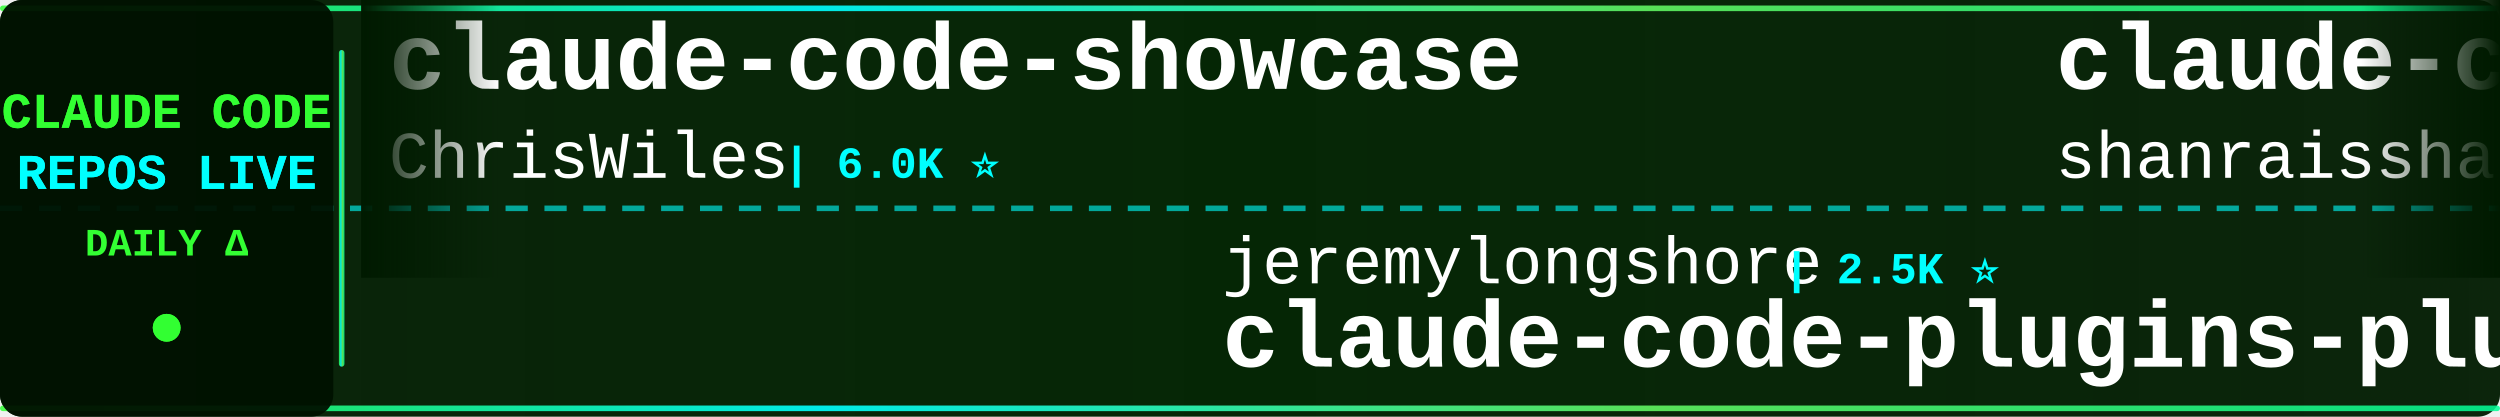
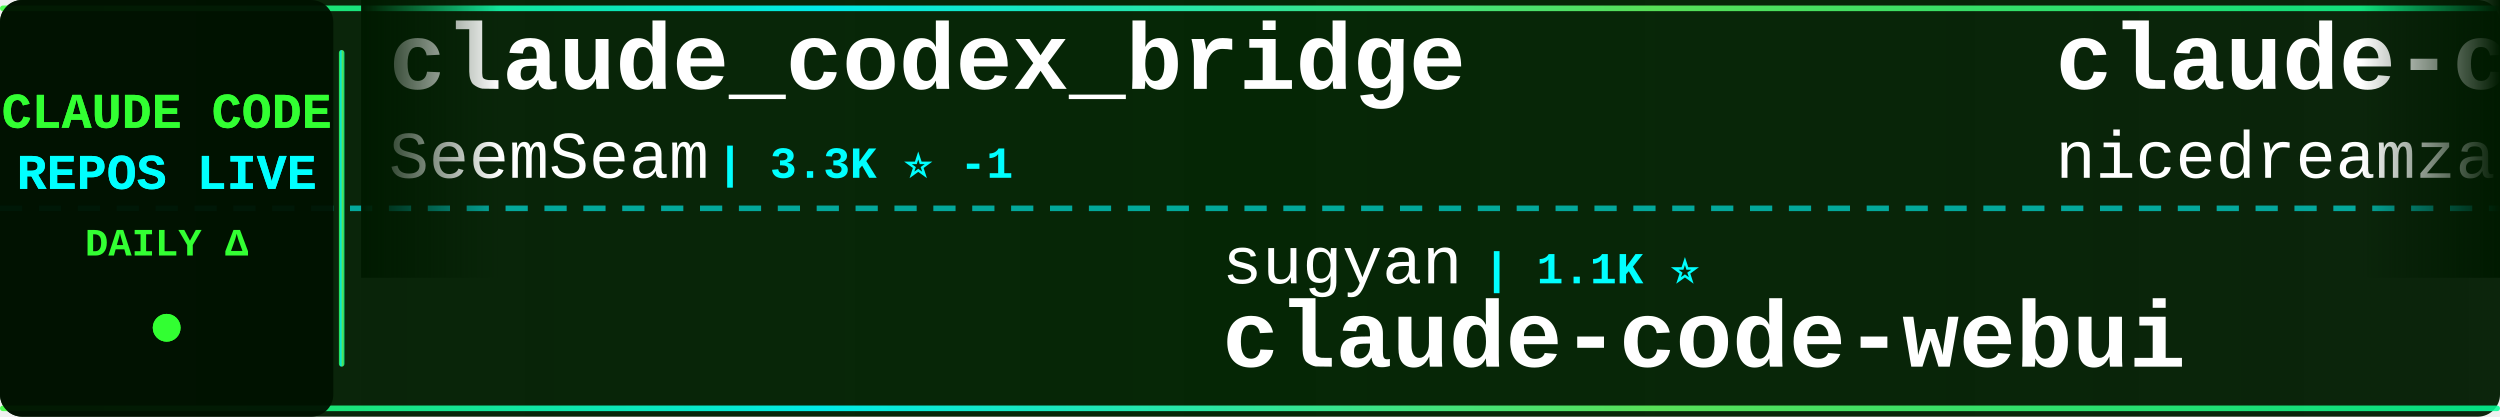
<svg xmlns="http://www.w3.org/2000/svg" width="900" height="150">
  <defs>
    <linearGradient id="tickerBg" x1="0%" y1="0%" x2="100%" y2="0%">
      <stop offset="0%" style="stop-color:#001a00;stop-opacity:0.95" />
      <stop offset="50%" style="stop-color:#002200;stop-opacity:0.98" />
      <stop offset="100%" style="stop-color:#001a00;stop-opacity:0.95" />
    </linearGradient>
    <linearGradient id="borderGrad" x1="0%" y1="0%" x2="100%" y2="0%">
      <stop offset="0%" style="stop-color:#33ff33;stop-opacity:0.85">
        <animate attributeName="stop-opacity" values="0.85;1;0.85" dur="2s" repeatCount="indefinite" />
      </stop>
      <stop offset="33%" style="stop-color:#00ffff;stop-opacity:0.9">
        <animate attributeName="stop-opacity" values="0.9;1;0.9" dur="2.2s" repeatCount="indefinite" />
      </stop>
      <stop offset="66%" style="stop-color:#66ff66;stop-opacity:0.85">
        <animate attributeName="stop-opacity" values="0.85;1;0.85" dur="1.8s" repeatCount="indefinite" />
      </stop>
      <stop offset="100%" style="stop-color:#00ff99;stop-opacity:0.85">
        <animate attributeName="stop-opacity" values="0.85;1;0.85" dur="2s" repeatCount="indefinite" />
      </stop>
    </linearGradient>
    <filter id="textGlow">
      <feGaussianBlur stdDeviation="0.1" result="coloredBlur" />
      <feMerge>
        <feMergeNode in="coloredBlur" />
        <feMergeNode in="SourceGraphic" />
      </feMerge>
    </filter>
    <filter id="metricGlow">
      <feGaussianBlur stdDeviation="0.2" result="coloredBlur" />
      <feMerge>
        <feMergeNode in="coloredBlur" />
        <feMergeNode in="SourceGraphic" />
      </feMerge>
    </filter>
    <linearGradient id="leftFade" x1="0%" y1="0%" x2="100%" y2="0%">
      <stop offset="0%" style="stop-color:#001a00;stop-opacity:1" />
      <stop offset="100%" style="stop-color:#001a00;stop-opacity:0" />
    </linearGradient>
    <linearGradient id="rightFade" x1="0%" y1="0%" x2="100%" y2="0%">
      <stop offset="0%" style="stop-color:#001a00;stop-opacity:0" />
      <stop offset="100%" style="stop-color:#001a00;stop-opacity:1" />
    </linearGradient>
  </defs>
  <rect width="900" height="150" fill="url(#tickerBg)" rx="8" />
  <rect x="0" y="2" width="900" height="2" fill="url(#borderGrad)" rx="1" />
  <rect x="0" y="146" width="900" height="2" fill="url(#borderGrad)" rx="1" />
  <line x1="0" y1="75" x2="900" y2="75" stroke="#00ffff" stroke-width="2" stroke-dasharray="8 6" opacity="0.6" />
  <rect x="0" y="0" width="120" height="150" fill="#001100" opacity="0.95" rx="8" />
  <text x="60" y="46" font-family="'Courier New', monospace" font-size="18" font-weight="bold" fill="#33ff33" text-anchor="middle" filter="url(#textGlow)">
    CLAUDE CODE
  </text>
  <text x="60" y="68" font-family="'Courier New', monospace" font-size="18" font-weight="bold" fill="#00ffff" text-anchor="middle" filter="url(#textGlow)">
    REPOS LIVE
  </text>
  <text x="60" y="92" font-family="'Courier New', monospace" font-size="14" font-weight="bold" fill="#33ff33" text-anchor="middle">
    DAILY Δ
  </text>
  <circle cx="60" cy="118" r="5" fill="#33ff33" filter="url(#metricGlow)">
    <animate attributeName="r" values="4;6;4" dur="1.5s" repeatCount="indefinite" />
    <animate attributeName="opacity" values="0.6;1;0.6" dur="1.5s" repeatCount="indefinite" />
  </circle>
  <rect x="122" y="18" width="2" height="114" fill="url(#borderGrad)" rx="1" />
  <clipPath id="tickerClip">
    <rect x="130" y="0" width="770" height="150" />
  </clipPath>
  <g clip-path="url(#tickerClip)">
    <g id="tickerItems">
      <animateTransform attributeName="transform" attributeType="XML" type="translate" from="0 0" to="-3000 0" dur="54s" repeatCount="indefinite" />
      <g transform="translate(0, 0)">
-         <text x="140" y="32" font-family="'Courier New', monospace" font-size="34" font-weight="bold" fill="#ffffff">claude-code-showcase</text>
-         <text x="140" y="64" font-family="'Courier New', monospace" font-size="24" font-weight="normal" fill="#ffffff" opacity="1.0">ChrisWiles</text>
-         <text x="282" y="64" font-family="'Courier New', monospace" font-size="16" font-weight="bold" fill="#00ffff"> | 6.0K ⭐</text>
+         <text x="140" y="32" font-family="'Courier New', monospace" font-size="34" font-weight="bold" fill="#ffffff">claude_codex_bridge</text>
+         <text x="140" y="64" font-family="'Courier New', monospace" font-size="24" font-weight="normal" fill="#ffffff" opacity="1.0">SeemSeam</text>
+         <text x="258" y="64" font-family="'Courier New', monospace" font-size="16" font-weight="bold" fill="#00ffff"> | 3.3K ⭐ -1</text>
      </g>
      <g transform="translate(300, 0)">
-         <text x="140" y="102" font-family="'Courier New', monospace" font-size="24" font-weight="normal" fill="#ffffff" opacity="1.0">jeremylongshore</text>
-         <text x="342" y="102" font-family="'Courier New', monospace" font-size="16" font-weight="bold" fill="#00ffff"> | 2.5K ⭐</text>
-         <text x="140" y="132" font-family="'Courier New', monospace" font-size="34" font-weight="bold" fill="#ffffff">claude-code-plugins-plus...</text>
+         <text x="140" y="102" font-family="'Courier New', monospace" font-size="24" font-weight="normal" fill="#ffffff" opacity="1.0">sugyan</text>
+         <text x="234" y="102" font-family="'Courier New', monospace" font-size="16" font-weight="bold" fill="#00ffff"> | 1.1K ⭐</text>
+         <text x="140" y="132" font-family="'Courier New', monospace" font-size="34" font-weight="bold" fill="#ffffff">claude-code-webui</text>
      </g>
      <g transform="translate(600, 0)">
+         <text x="140" y="32" font-family="'Courier New', monospace" font-size="34" font-weight="bold" fill="#ffffff">claude-code-local</text>
+         <text x="140" y="64" font-family="'Courier New', monospace" font-size="24" font-weight="normal" fill="#ffffff" opacity="1.0">nicedreamzapp</text>
+         <text x="318" y="64" font-family="'Courier New', monospace" font-size="16" font-weight="bold" fill="#00ffff"> | 3.0K ⭐ +3</text>
+       </g>
+       <g transform="translate(900, 0)">
+         <text x="140" y="102" font-family="'Courier New', monospace" font-size="24" font-weight="normal" fill="#ffffff" opacity="1.0">kodu-ai</text>
+         <text x="246" y="102" font-family="'Courier New', monospace" font-size="16" font-weight="bold" fill="#00ffff"> | 5.3K ⭐</text>
+         <text x="140" y="132" font-family="'Courier New', monospace" font-size="34" font-weight="bold" fill="#ffffff">claude-coder</text>
+       </g>
+       <g transform="translate(1200, 0)">
+         <text x="140" y="32" font-family="'Courier New', monospace" font-size="34" font-weight="bold" fill="#ffffff">claude-code-source</text>
+         <text x="140" y="64" font-family="'Courier New', monospace" font-size="24" font-weight="normal" fill="#ffffff" opacity="1.0">hangsman</text>
+         <text x="258" y="64" font-family="'Courier New', monospace" font-size="16" font-weight="bold" fill="#00ffff"> | 787 ⭐</text>
+       </g>
+       <g transform="translate(1500, 0)">
+         <text x="140" y="102" font-family="'Courier New', monospace" font-size="24" font-weight="normal" fill="#ffffff" opacity="1.0">multica-ai</text>
+         <text x="282" y="102" font-family="'Courier New', monospace" font-size="16" font-weight="bold" fill="#00ffff"> | 195.4K ⭐ +32</text>
+         <text x="140" y="132" font-family="'Courier New', monospace" font-size="34" font-weight="bold" fill="#ffffff">andrej-karpathy-skills</text>
+       </g>
+       <g transform="translate(1800, 0)">
        <text x="140" y="32" font-family="'Courier New', monospace" font-size="34" font-weight="bold" fill="#ffffff">claude-code-best-practic...</text>
        <text x="140" y="64" font-family="'Courier New', monospace" font-size="24" font-weight="normal" fill="#ffffff" opacity="1.0">shanraisshan</text>
-         <text x="306" y="64" font-family="'Courier New', monospace" font-size="16" font-weight="bold" fill="#00ffff"> | 63.3K ⭐ +3</text>
-       </g>
-       <g transform="translate(900, 0)">
-         <text x="140" y="102" font-family="'Courier New', monospace" font-size="24" font-weight="normal" fill="#ffffff" opacity="1.0">chauncygu</text>
-         <text x="270" y="102" font-family="'Courier New', monospace" font-size="16" font-weight="bold" fill="#00ffff"> | 2.8K ⭐ +1</text>
-         <text x="140" y="132" font-family="'Courier New', monospace" font-size="34" font-weight="bold" fill="#ffffff">collection-claude-code-s...</text>
-       </g>
-       <g transform="translate(1200, 0)">
-         <text x="140" y="32" font-family="'Courier New', monospace" font-size="34" font-weight="bold" fill="#ffffff">how-claude-code-works</text>
-         <text x="140" y="64" font-family="'Courier New', monospace" font-size="24" font-weight="normal" fill="#ffffff" opacity="1.0">Windy3f3f3f3f</text>
-         <text x="318" y="64" font-family="'Courier New', monospace" font-size="16" font-weight="bold" fill="#00ffff"> | 3.3K ⭐</text>
-       </g>
-       <g transform="translate(1500, 0)">
-         <text x="140" y="102" font-family="'Courier New', monospace" font-size="24" font-weight="normal" fill="#ffffff" opacity="1.0">VoltAgent</text>
-         <text x="270" y="102" font-family="'Courier New', monospace" font-size="16" font-weight="bold" fill="#00ffff"> | 23.6K ⭐ +3</text>
-         <text x="140" y="132" font-family="'Courier New', monospace" font-size="34" font-weight="bold" fill="#ffffff">awesome-claude-code-suba...</text>
-       </g>
-       <g transform="translate(1800, 0)">
-         <text x="140" y="32" font-family="'Courier New', monospace" font-size="34" font-weight="bold" fill="#ffffff">claude-code-workflows</text>
-         <text x="140" y="64" font-family="'Courier New', monospace" font-size="24" font-weight="normal" fill="#ffffff" opacity="1.0">OneRedOak</text>
-         <text x="270" y="64" font-family="'Courier New', monospace" font-size="16" font-weight="bold" fill="#00ffff"> | 3.9K ⭐</text>
+         <text x="306" y="64" font-family="'Courier New', monospace" font-size="16" font-weight="bold" fill="#00ffff"> | 63.3K ⭐ +15</text>
      </g>
      <g transform="translate(2100, 0)">
-         <text x="140" y="102" font-family="'Courier New', monospace" font-size="24" font-weight="normal" fill="#ffffff" opacity="1.0">nicedreamzapp</text>
-         <text x="318" y="102" font-family="'Courier New', monospace" font-size="16" font-weight="bold" fill="#00ffff"> | 3.0K ⭐ +2</text>
-         <text x="140" y="132" font-family="'Courier New', monospace" font-size="34" font-weight="bold" fill="#ffffff">claude-code-local</text>
+         <text x="140" y="102" font-family="'Courier New', monospace" font-size="24" font-weight="normal" fill="#ffffff" opacity="1.0">xu-xiang</text>
+         <text x="258" y="102" font-family="'Courier New', monospace" font-size="16" font-weight="bold" fill="#00ffff"> | 1.7K ⭐ +2</text>
+         <text x="140" y="132" font-family="'Courier New', monospace" font-size="34" font-weight="bold" fill="#ffffff">everything-claude-code-z...</text>
      </g>
      <g transform="translate(2400, 0)">
-         <text x="140" y="32" font-family="'Courier New', monospace" font-size="34" font-weight="bold" fill="#ffffff">claude_codex_bridge</text>
-         <text x="140" y="64" font-family="'Courier New', monospace" font-size="24" font-weight="normal" fill="#ffffff" opacity="1.0">SeemSeam</text>
-         <text x="258" y="64" font-family="'Courier New', monospace" font-size="16" font-weight="bold" fill="#00ffff"> | 3.3K ⭐</text>
+         <text x="140" y="32" font-family="'Courier New', monospace" font-size="34" font-weight="bold" fill="#ffffff">claude-code-source-code-...</text>
+         <text x="140" y="64" font-family="'Courier New', monospace" font-size="24" font-weight="normal" fill="#ffffff" opacity="1.0">ghuntley</text>
+         <text x="258" y="64" font-family="'Courier New', monospace" font-size="16" font-weight="bold" fill="#00ffff"> | 986 ⭐</text>
      </g>
      <g transform="translate(2700, 0)">
        <text x="140" y="102" font-family="'Courier New', monospace" font-size="24" font-weight="normal" fill="#ffffff" opacity="1.0">feiskyer</text>
-         <text x="258" y="102" font-family="'Courier New', monospace" font-size="16" font-weight="bold" fill="#00ffff"> | 1.6K ⭐</text>
+         <text x="258" y="102" font-family="'Courier New', monospace" font-size="16" font-weight="bold" fill="#00ffff"> | 1.6K ⭐ +1</text>
        <text x="140" y="132" font-family="'Courier New', monospace" font-size="34" font-weight="bold" fill="#ffffff">claude-code-settings</text>
      </g>
      <g transform="translate(3000, 0)">
-         <text x="140" y="32" font-family="'Courier New', monospace" font-size="34" font-weight="bold" fill="#ffffff">claude-code-showcase</text>
-         <text x="140" y="64" font-family="'Courier New', monospace" font-size="24" font-weight="normal" fill="#ffffff" opacity="1.0">ChrisWiles</text>
-         <text x="282" y="64" font-family="'Courier New', monospace" font-size="16" font-weight="bold" fill="#00ffff"> | 6.0K ⭐</text>
+         <text x="140" y="32" font-family="'Courier New', monospace" font-size="34" font-weight="bold" fill="#ffffff">claude_codex_bridge</text>
+         <text x="140" y="64" font-family="'Courier New', monospace" font-size="24" font-weight="normal" fill="#ffffff" opacity="1.0">SeemSeam</text>
+         <text x="258" y="64" font-family="'Courier New', monospace" font-size="16" font-weight="bold" fill="#00ffff"> | 3.3K ⭐ -1</text>
      </g>
      <g transform="translate(3300, 0)">
-         <text x="140" y="102" font-family="'Courier New', monospace" font-size="24" font-weight="normal" fill="#ffffff" opacity="1.0">jeremylongshore</text>
-         <text x="342" y="102" font-family="'Courier New', monospace" font-size="16" font-weight="bold" fill="#00ffff"> | 2.5K ⭐</text>
-         <text x="140" y="132" font-family="'Courier New', monospace" font-size="34" font-weight="bold" fill="#ffffff">claude-code-plugins-plus...</text>
+         <text x="140" y="102" font-family="'Courier New', monospace" font-size="24" font-weight="normal" fill="#ffffff" opacity="1.0">sugyan</text>
+         <text x="234" y="102" font-family="'Courier New', monospace" font-size="16" font-weight="bold" fill="#00ffff"> | 1.1K ⭐</text>
+         <text x="140" y="132" font-family="'Courier New', monospace" font-size="34" font-weight="bold" fill="#ffffff">claude-code-webui</text>
      </g>
      <g transform="translate(3600, 0)">
-         <text x="140" y="32" font-family="'Courier New', monospace" font-size="34" font-weight="bold" fill="#ffffff">claude-code-best-practic...</text>
-         <text x="140" y="64" font-family="'Courier New', monospace" font-size="24" font-weight="normal" fill="#ffffff" opacity="1.0">shanraisshan</text>
-         <text x="306" y="64" font-family="'Courier New', monospace" font-size="16" font-weight="bold" fill="#00ffff"> | 63.3K ⭐ +3</text>
+         <text x="140" y="32" font-family="'Courier New', monospace" font-size="34" font-weight="bold" fill="#ffffff">claude-code-local</text>
+         <text x="140" y="64" font-family="'Courier New', monospace" font-size="24" font-weight="normal" fill="#ffffff" opacity="1.0">nicedreamzapp</text>
+         <text x="318" y="64" font-family="'Courier New', monospace" font-size="16" font-weight="bold" fill="#00ffff"> | 3.0K ⭐ +3</text>
      </g>
      <g transform="translate(3900, 0)">
-         <text x="140" y="102" font-family="'Courier New', monospace" font-size="24" font-weight="normal" fill="#ffffff" opacity="1.0">chauncygu</text>
-         <text x="270" y="102" font-family="'Courier New', monospace" font-size="16" font-weight="bold" fill="#00ffff"> | 2.8K ⭐ +1</text>
-         <text x="140" y="132" font-family="'Courier New', monospace" font-size="34" font-weight="bold" fill="#ffffff">collection-claude-code-s...</text>
+         <text x="140" y="102" font-family="'Courier New', monospace" font-size="24" font-weight="normal" fill="#ffffff" opacity="1.0">kodu-ai</text>
+         <text x="246" y="102" font-family="'Courier New', monospace" font-size="16" font-weight="bold" fill="#00ffff"> | 5.3K ⭐</text>
+         <text x="140" y="132" font-family="'Courier New', monospace" font-size="34" font-weight="bold" fill="#ffffff">claude-coder</text>
      </g>
    </g>
  </g>
  <rect x="130" y="0" width="50" height="100" fill="url(#leftFade)" />
  <rect x="850" y="0" width="50" height="100" fill="url(#rightFade)" />
</svg>
